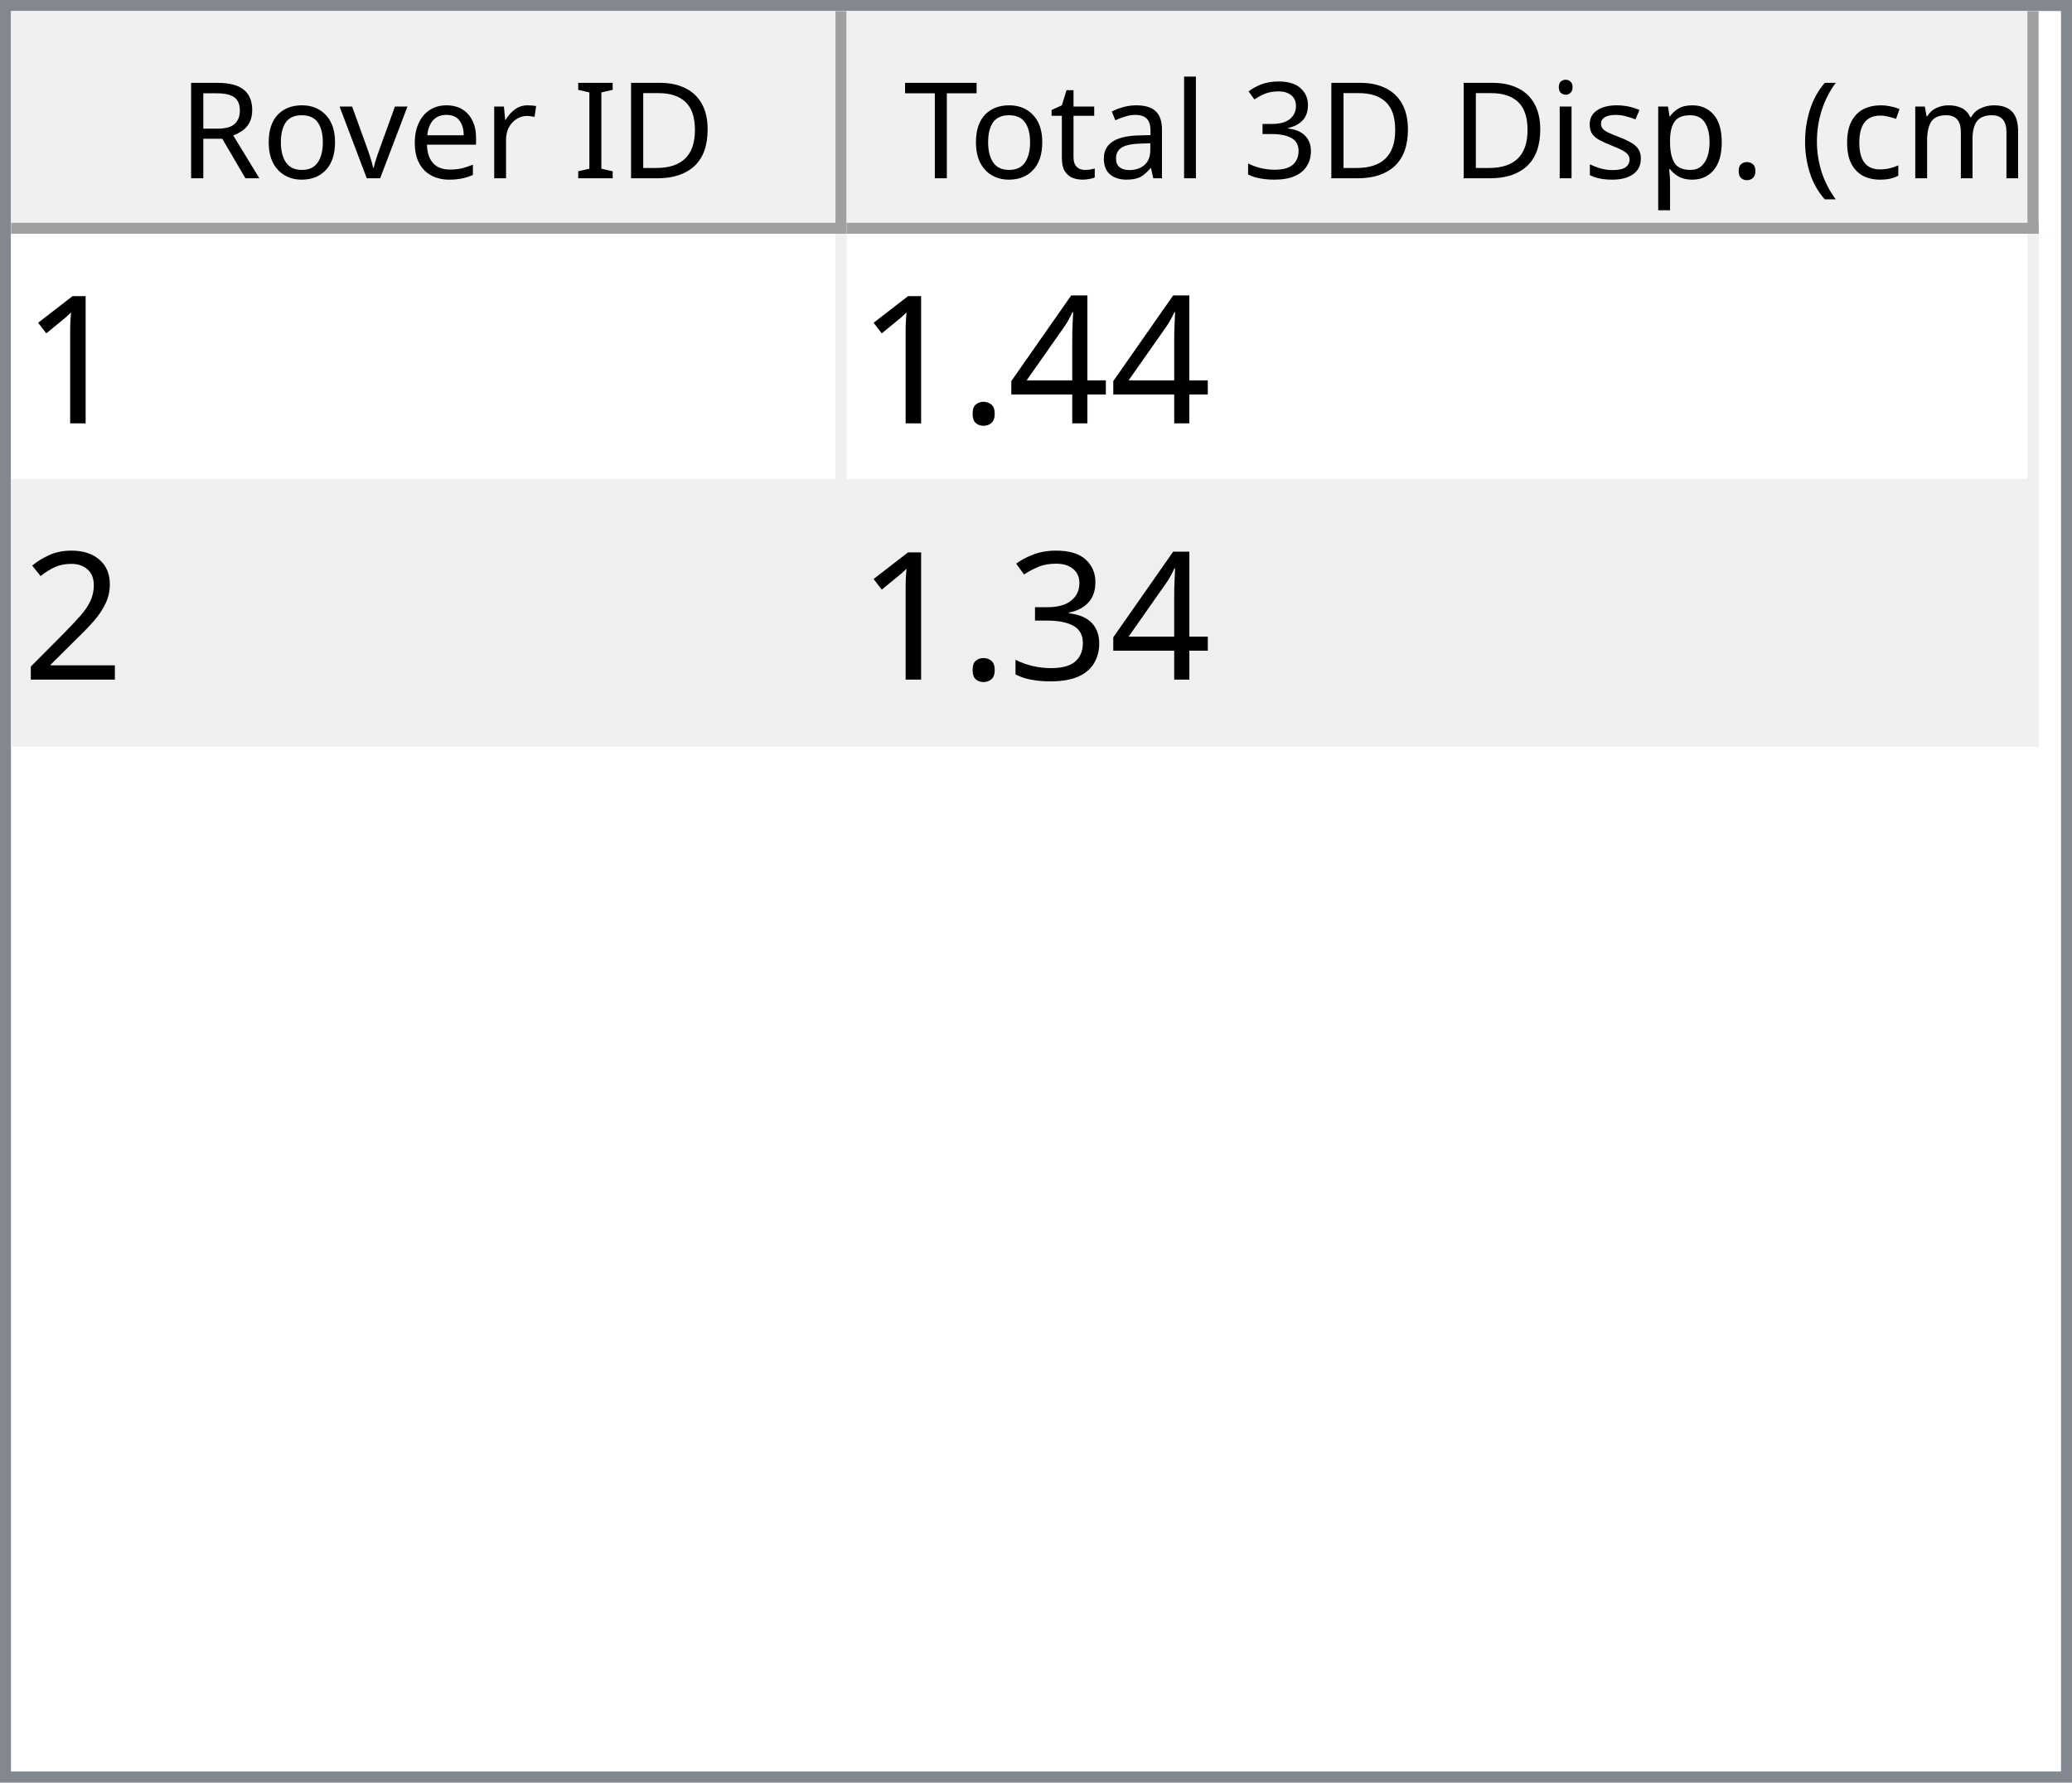
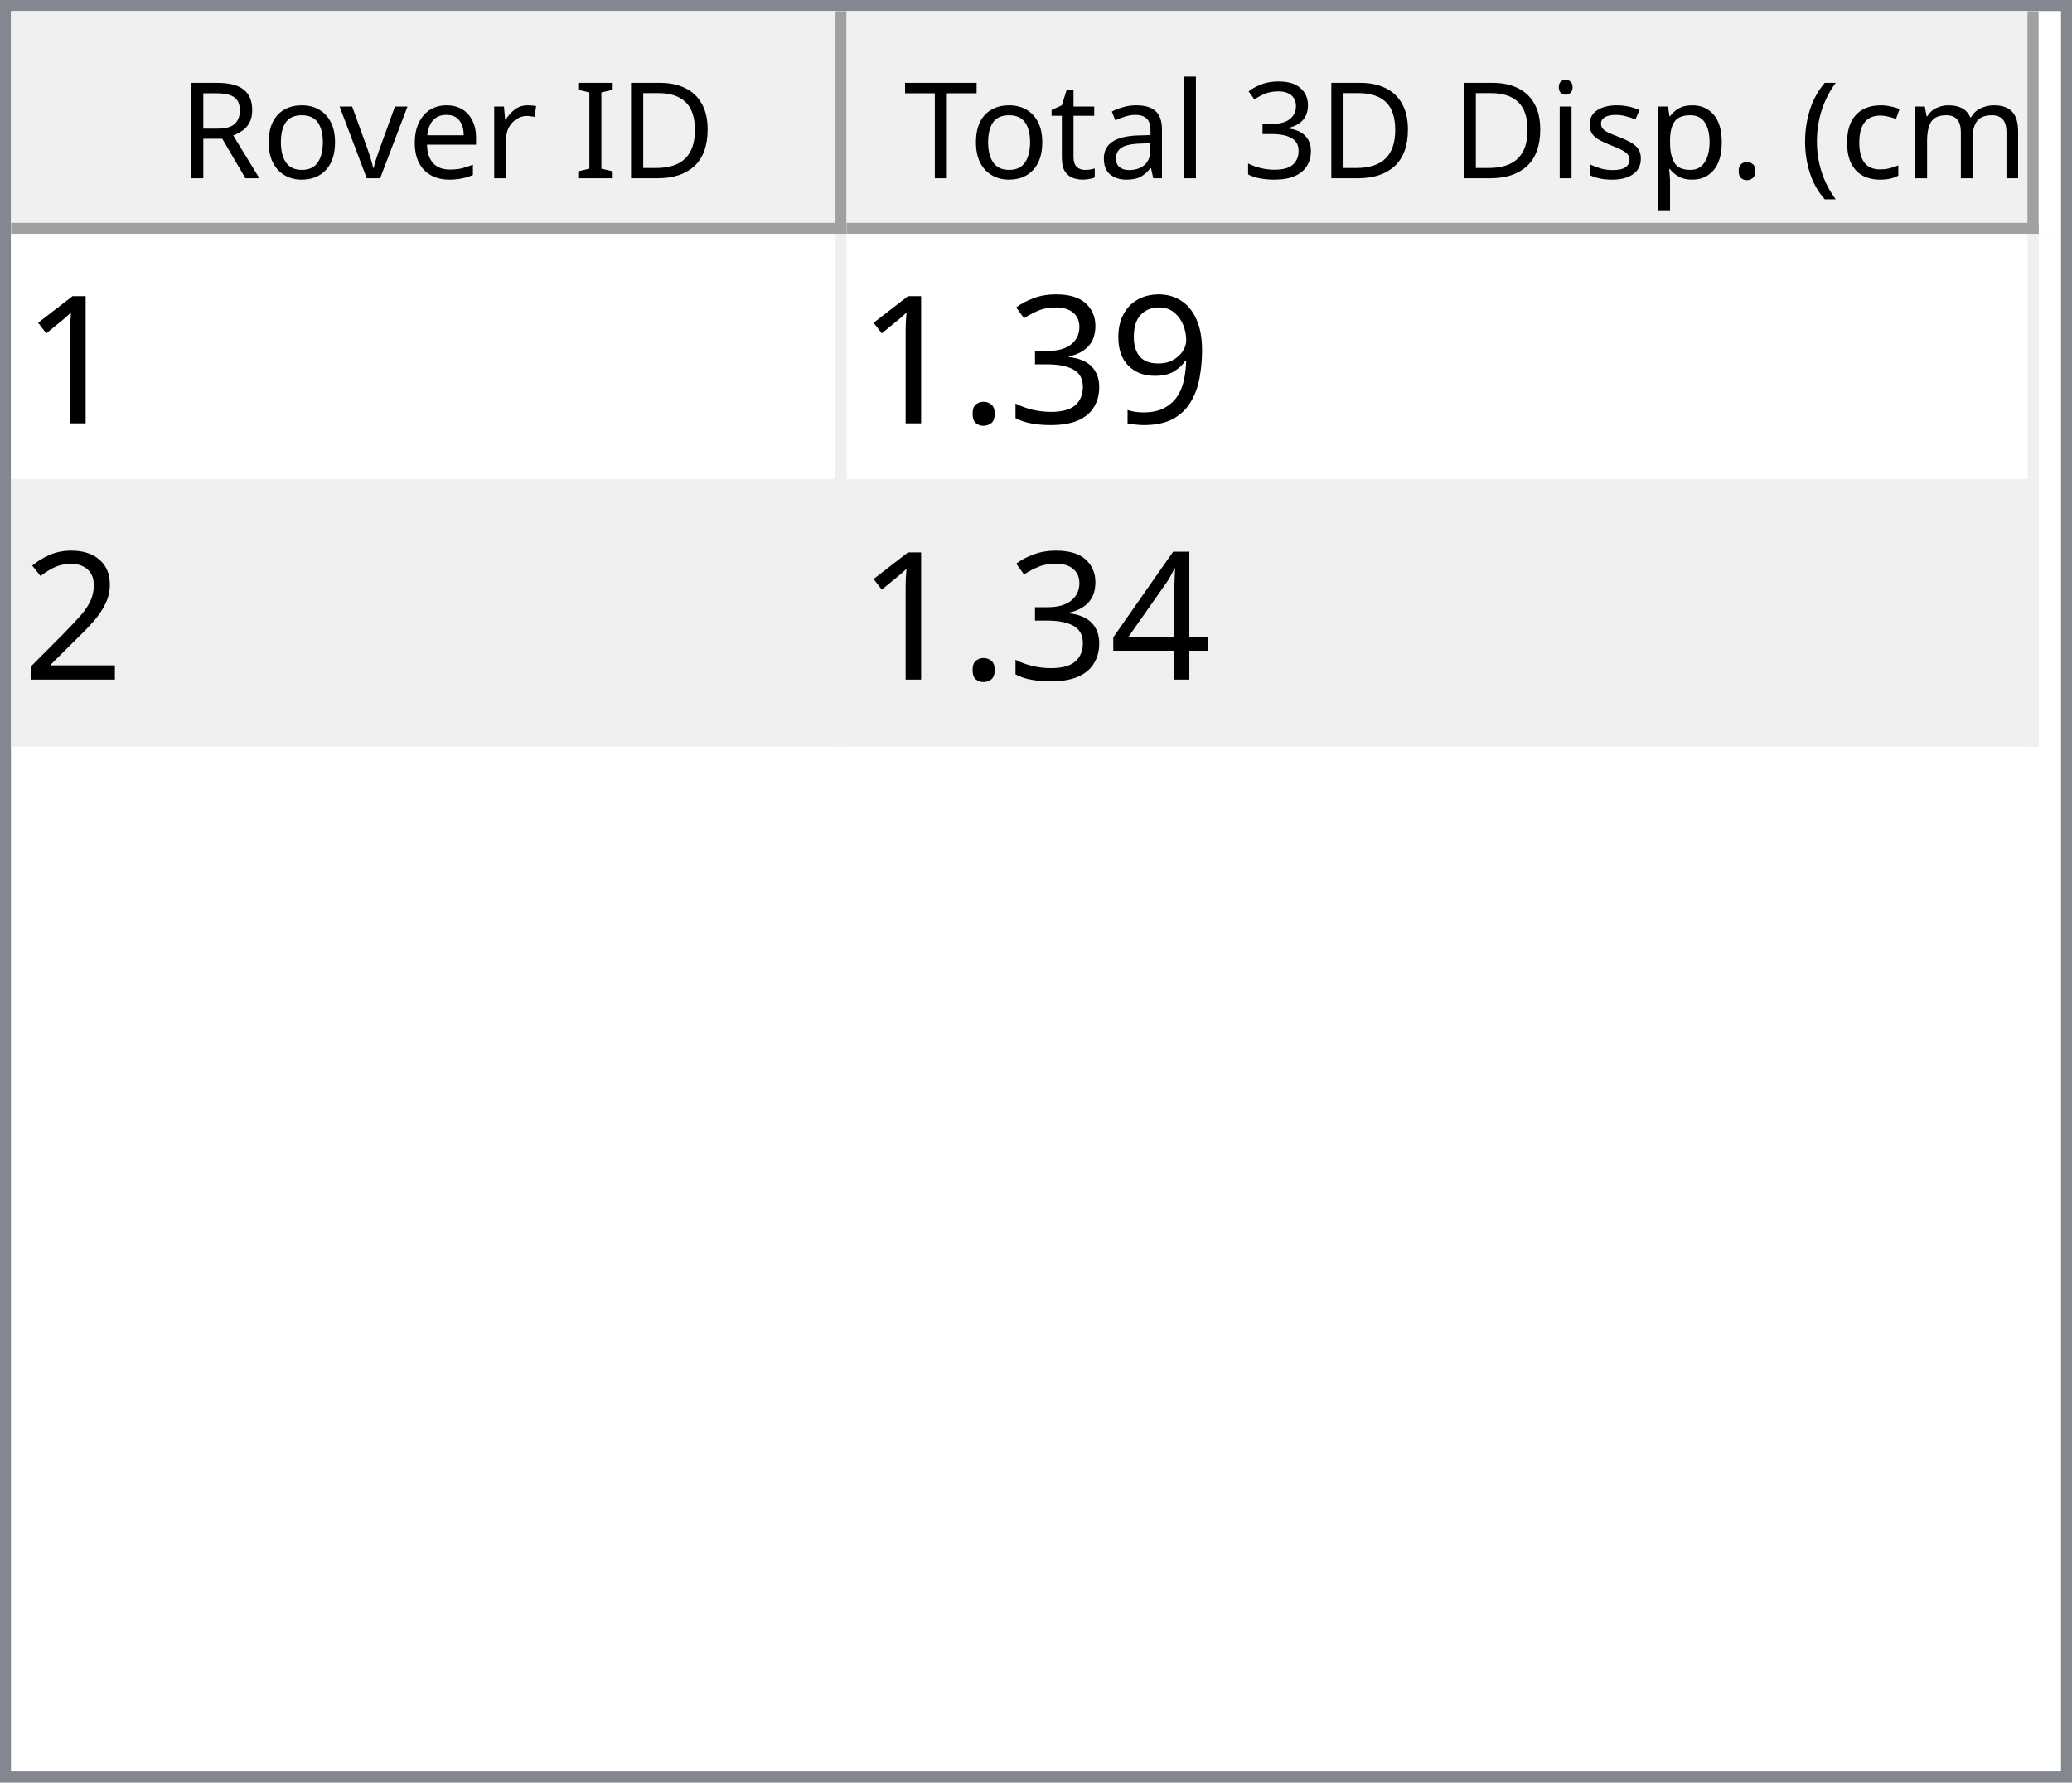
<svg xmlns="http://www.w3.org/2000/svg" style="fill-opacity:1; color-rendering:auto; color-interpolation:auto; text-rendering:auto; stroke:black; stroke-linecap:square; stroke-miterlimit:10; shape-rendering:auto; stroke-opacity:1; fill:black; stroke-dasharray:none; font-weight:normal; stroke-width:1; font-family:'Dialog'; font-style:normal; stroke-linejoin:miter; font-size:12px; stroke-dashoffset:0; image-rendering:auto;" width="186" height="160">
  <defs id="genericDefs" />
  <g>
    <defs id="defs1">
      <clipPath clipPathUnits="userSpaceOnUse" id="clipPath1">
        <path d="M0 0 L186 0 L186 160 L0 160 L0 0 Z" />
      </clipPath>
      <clipPath clipPathUnits="userSpaceOnUse" id="clipPath2">
        <path d="M0 0 L0 160 L186 160 L186 0 Z" />
      </clipPath>
      <clipPath clipPathUnits="userSpaceOnUse" id="clipPath3">
        <path d="M0 0 L0 20 L184 20 L184 0 Z" />
      </clipPath>
      <clipPath clipPathUnits="userSpaceOnUse" id="clipPath4">
        <path d="M0 0 L0 20 L75 20 L75 0 Z" />
      </clipPath>
      <clipPath clipPathUnits="userSpaceOnUse" id="clipPath5">
        <path d="M1 1 L1 19 L74 19 L74 1 Z" />
      </clipPath>
      <clipPath clipPathUnits="userSpaceOnUse" id="clipPath6">
        <path d="M0 0 L0 18 L73 18 L73 0 Z" />
      </clipPath>
      <clipPath clipPathUnits="userSpaceOnUse" id="clipPath7">
        <path d="M-0.5 -0.5 L-0.5 19.5 L74.5 19.5 L74.5 -0.5 Z" />
      </clipPath>
      <clipPath clipPathUnits="userSpaceOnUse" id="clipPath8">
        <path d="M0 0 L0 20 L107 20 L107 0 Z" />
      </clipPath>
      <clipPath clipPathUnits="userSpaceOnUse" id="clipPath9">
        <path d="M1 1 L1 19 L106 19 L106 1 Z" />
      </clipPath>
      <clipPath clipPathUnits="userSpaceOnUse" id="clipPath10">
        <path d="M0 0 L0 18 L105 18 L105 0 Z" />
      </clipPath>
      <clipPath clipPathUnits="userSpaceOnUse" id="clipPath11">
        <path d="M-0.5 -0.5 L-0.5 19.5 L106.5 19.5 L106.5 -0.5 Z" />
      </clipPath>
      <clipPath clipPathUnits="userSpaceOnUse" id="clipPath12">
        <path d="M0 0 L0 138 L184 138 L184 0 Z" />
      </clipPath>
      <clipPath clipPathUnits="userSpaceOnUse" id="clipPath13">
        <path d="M0 0 L0 46 L182 46 L182 0 Z" />
      </clipPath>
      <clipPath clipPathUnits="userSpaceOnUse" id="clipPath14">
        <path d="M-0.5 -0.5 L-0.5 45.5 L181.5 45.5 L181.5 -0.5 Z" />
      </clipPath>
      <clipPath clipPathUnits="userSpaceOnUse" id="clipPath15">
        <path d="M0 0 L0 22 L74 22 L74 0 Z" />
      </clipPath>
      <clipPath clipPathUnits="userSpaceOnUse" id="clipPath16">
        <path d="M0 0 L0 22 L106 22 L106 0 Z" />
      </clipPath>
      <font horiz-adv-x="64.551" id="font1">
        <font-face ascent="107.91" descent="25.098" units-per-em="100" style="font-style:normal; font-family:Segoe UI; font-weight:normal;" />
        <missing-glyph horiz-adv-x="64.551" d="M8.109 0 L8.109 68.266 L56.453 68.266 L56.453 0 L8.109 0 ZM15.328 7.234 L49.219 7.234 L49.219 61.031 L15.328 61.031 L15.328 7.234 Z" />
        <glyph unicode="D" horiz-adv-x="70.117" d="M9.188 0 L9.188 70.016 L28.516 70.016 Q65.531 70.016 65.531 35.891 Q65.531 19.672 55.25 9.836 Q44.969 0 27.734 0 L9.188 0 ZM17.391 62.594 L17.391 7.422 L27.828 7.422 Q41.609 7.422 49.273 14.797 Q56.938 22.172 56.938 35.688 Q56.938 62.594 28.328 62.594 L17.391 62.594 Z" />
        <glyph unicode="I" horiz-adv-x="26.611" d="M17.391 0 L9.188 0 L9.188 70.016 L17.391 70.016 L17.391 0 Z" />
        <glyph unicode=" " horiz-adv-x="27.393" d="" />
        <glyph unicode="r" horiz-adv-x="34.766" d="M34.188 41.891 Q32.078 43.5 28.125 43.5 Q23 43.5 19.555 38.672 Q16.109 33.844 16.109 25.484 L16.109 0 L8.109 0 L8.109 50 L16.109 50 L16.109 39.703 L16.312 39.703 Q18.016 44.969 21.531 47.922 Q25.047 50.875 29.391 50.875 Q32.516 50.875 34.188 50.203 L34.188 41.891 Z" />
        <glyph unicode="e" horiz-adv-x="52.295" d="M48.297 23 L12.984 23 Q13.188 14.656 17.484 10.109 Q21.781 5.562 29.297 5.562 Q37.75 5.562 44.828 11.141 L44.828 3.609 Q38.234 -1.172 27.391 -1.172 Q16.797 -1.172 10.742 5.641 Q4.688 12.453 4.688 24.812 Q4.688 36.469 11.305 43.82 Q17.922 51.172 27.734 51.172 Q37.547 51.172 42.922 44.828 Q48.297 38.484 48.297 27.203 L48.297 23 ZM40.094 29.781 Q40.047 36.719 36.75 40.578 Q33.453 44.438 27.594 44.438 Q21.922 44.438 17.969 40.383 Q14.016 36.328 13.094 29.781 L40.094 29.781 Z" />
        <glyph unicode="v" horiz-adv-x="47.9" d="M47.406 50 L27.484 0 L19.625 0 L0.688 50 L9.469 50 L22.172 13.672 Q23.578 9.672 23.922 6.688 L24.125 6.688 Q24.609 10.453 25.688 13.484 L38.969 50 L47.406 50 Z" />
        <glyph unicode="o" horiz-adv-x="58.594" d="M29 -1.172 Q17.922 -1.172 11.305 5.836 Q4.688 12.844 4.688 24.422 Q4.688 37.016 11.57 44.094 Q18.453 51.172 30.172 51.172 Q41.359 51.172 47.633 44.289 Q53.906 37.406 53.906 25.203 Q53.906 13.234 47.141 6.031 Q40.375 -1.172 29 -1.172 ZM29.594 44.438 Q21.875 44.438 17.383 39.188 Q12.891 33.938 12.891 24.703 Q12.891 15.828 17.43 10.695 Q21.969 5.562 29.594 5.562 Q37.359 5.562 41.531 10.594 Q45.703 15.625 45.703 24.906 Q45.703 34.281 41.531 39.359 Q37.359 44.438 29.594 44.438 Z" />
        <glyph unicode="R" horiz-adv-x="59.814" d="M59.375 0 L49.609 0 L37.891 19.625 Q36.281 22.359 34.766 24.289 Q33.25 26.219 31.664 27.438 Q30.078 28.656 28.25 29.219 Q26.422 29.781 24.125 29.781 L17.391 29.781 L17.391 0 L9.188 0 L9.188 70.016 L30.078 70.016 Q34.672 70.016 38.555 68.867 Q42.438 67.719 45.289 65.375 Q48.141 63.031 49.758 59.547 Q51.375 56.062 51.375 51.375 Q51.375 47.703 50.273 44.656 Q49.172 41.609 47.148 39.211 Q45.125 36.812 42.266 35.133 Q39.406 33.453 35.844 32.516 L35.844 32.328 Q37.594 31.547 38.891 30.547 Q40.188 29.547 41.359 28.18 Q42.531 26.812 43.68 25.078 Q44.828 23.344 46.234 21.047 L59.375 0 ZM17.391 62.594 L17.391 37.203 L28.516 37.203 Q31.594 37.203 34.203 38.133 Q36.812 39.062 38.719 40.797 Q40.625 42.531 41.703 45.047 Q42.781 47.562 42.781 50.688 Q42.781 56.297 39.141 59.445 Q35.5 62.594 28.609 62.594 L17.391 62.594 Z" />
        <glyph unicode=")" horiz-adv-x="30.176" d="M8.297 -15.922 L1.172 -15.922 Q16.406 2.344 16.406 26.812 Q16.406 51.469 1.078 70.016 L8.297 70.016 Q23.531 52.156 23.531 26.703 Q23.531 1.375 8.297 -15.922 Z" />
        <glyph unicode="m" horiz-adv-x="86.133" d="M79.109 0 L71.094 0 L71.094 28.719 Q71.094 37.016 68.531 40.727 Q65.969 44.438 59.906 44.438 Q54.781 44.438 51.195 39.75 Q47.609 35.062 47.609 28.516 L47.609 0 L39.594 0 L39.594 29.688 Q39.594 44.438 28.219 44.438 Q22.953 44.438 19.531 40.016 Q16.109 35.594 16.109 28.516 L16.109 0 L8.109 0 L8.109 50 L16.109 50 L16.109 42.094 L16.312 42.094 Q21.625 51.172 31.844 51.172 Q36.969 51.172 40.773 48.312 Q44.578 45.453 46 40.828 Q51.562 51.172 62.594 51.172 Q79.109 51.172 79.109 30.812 L79.109 0 Z" />
        <glyph unicode="c" horiz-adv-x="46.191" d="M42.188 2.297 Q36.422 -1.172 28.516 -1.172 Q17.828 -1.172 11.258 5.789 Q4.688 12.75 4.688 23.828 Q4.688 36.188 11.766 43.68 Q18.844 51.172 30.672 51.172 Q37.25 51.172 42.281 48.734 L42.281 40.531 Q36.719 44.438 30.375 44.438 Q22.703 44.438 17.797 38.945 Q12.891 33.453 12.891 24.516 Q12.891 15.719 17.508 10.641 Q22.125 5.562 29.891 5.562 Q36.422 5.562 42.188 9.906 L42.188 2.297 Z" />
        <glyph unicode="(" horiz-adv-x="30.176" d="M29.109 -15.922 L21.969 -15.922 Q6.844 1.375 6.844 26.703 Q6.844 52.156 21.969 70.016 L29.203 70.016 Q13.875 51.469 13.875 26.812 Q13.875 2.344 29.109 -15.922 Z" />
        <glyph unicode="." horiz-adv-x="21.68" d="M10.891 -1.078 Q8.641 -1.078 7.055 0.539 Q5.469 2.156 5.469 4.391 Q5.469 6.641 7.055 8.273 Q8.641 9.906 10.891 9.906 Q13.188 9.906 14.797 8.273 Q16.406 6.641 16.406 4.391 Q16.406 2.156 14.797 0.539 Q13.188 -1.078 10.891 -1.078 Z" />
        <glyph unicode="p" horiz-adv-x="58.789" d="M16.312 7.234 L16.109 7.234 L16.109 -23 L8.109 -23 L8.109 50 L16.109 50 L16.109 41.219 L16.312 41.219 Q22.219 51.172 33.594 51.172 Q43.266 51.172 48.688 44.461 Q54.109 37.75 54.109 26.469 Q54.109 13.922 48 6.375 Q41.891 -1.172 31.297 -1.172 Q21.578 -1.172 16.312 7.234 ZM16.109 27.391 L16.109 20.406 Q16.109 14.203 20.141 9.883 Q24.172 5.562 30.375 5.562 Q37.641 5.562 41.773 11.133 Q45.906 16.703 45.906 26.609 Q45.906 34.969 42.047 39.703 Q38.188 44.438 31.594 44.438 Q24.609 44.438 20.359 39.578 Q16.109 34.719 16.109 27.391 Z" />
        <glyph unicode="s" horiz-adv-x="42.432" d="M5.078 1.812 L5.078 10.406 Q11.625 5.562 19.484 5.562 Q30.031 5.562 30.031 12.594 Q30.031 14.594 29.125 15.992 Q28.219 17.391 26.68 18.461 Q25.141 19.531 23.07 20.383 Q21 21.234 18.609 22.172 Q15.281 23.484 12.766 24.828 Q10.25 26.172 8.57 27.859 Q6.891 29.547 6.031 31.695 Q5.172 33.844 5.172 36.719 Q5.172 40.234 6.789 42.945 Q8.406 45.656 11.086 47.484 Q13.766 49.312 17.211 50.242 Q20.656 51.172 24.312 51.172 Q30.812 51.172 35.938 48.922 L35.938 40.828 Q30.422 44.438 23.25 44.438 Q21 44.438 19.195 43.922 Q17.391 43.406 16.094 42.477 Q14.797 41.547 14.086 40.258 Q13.375 38.969 13.375 37.406 Q13.375 35.453 14.086 34.133 Q14.797 32.812 16.164 31.789 Q17.531 30.766 19.484 29.938 Q21.438 29.109 23.922 28.125 Q27.25 26.859 29.883 25.516 Q32.516 24.172 34.375 22.484 Q36.234 20.797 37.234 18.602 Q38.234 16.406 38.234 13.375 Q38.234 9.672 36.602 6.938 Q34.969 4.203 32.234 2.398 Q29.5 0.594 25.93 -0.289 Q22.359 -1.172 18.453 -1.172 Q10.75 -1.172 5.078 1.812 Z" />
        <glyph unicode="i" horiz-adv-x="24.219" d="M12.203 62.703 Q10.062 62.703 8.547 64.164 Q7.031 65.625 7.031 67.875 Q7.031 70.125 8.547 71.609 Q10.062 73.094 12.203 73.094 Q14.406 73.094 15.945 71.609 Q17.484 70.125 17.484 67.875 Q17.484 65.719 15.945 64.211 Q14.406 62.703 12.203 62.703 ZM16.109 0 L8.109 0 L8.109 50 L16.109 50 L16.109 0 Z" />
        <glyph unicode="3" horiz-adv-x="53.906" d="M46.531 19.828 Q46.531 15.094 44.75 11.211 Q42.969 7.328 39.719 4.57 Q36.469 1.812 31.93 0.297 Q27.391 -1.219 21.922 -1.219 Q11.922 -1.219 6 2.594 L6 11.188 Q13.094 5.609 22.219 5.609 Q25.875 5.609 28.828 6.539 Q31.781 7.469 33.906 9.227 Q36.031 10.984 37.18 13.477 Q38.328 15.969 38.328 19.094 Q38.328 32.812 18.797 32.812 L12.984 32.812 L12.984 39.594 L18.5 39.594 Q35.797 39.594 35.797 52.484 Q35.797 64.406 22.609 64.406 Q15.188 64.406 8.688 59.422 L8.688 67.188 Q15.375 71.188 24.609 71.188 Q29 71.188 32.57 69.969 Q36.141 68.75 38.68 66.555 Q41.219 64.359 42.609 61.281 Q44 58.203 44 54.5 Q44 40.672 30.031 36.719 L30.031 36.531 Q33.594 36.141 36.625 34.797 Q39.656 33.453 41.852 31.305 Q44.047 29.156 45.289 26.25 Q46.531 23.344 46.531 19.828 Z" />
        <glyph unicode="l" horiz-adv-x="24.219" d="M16.109 0 L8.109 0 L8.109 74.031 L16.109 74.031 L16.109 0 Z" />
        <glyph unicode="a" horiz-adv-x="50.879" d="M43.891 0 L35.891 0 L35.891 7.812 L35.688 7.812 Q30.469 -1.172 20.312 -1.172 Q12.844 -1.172 8.617 2.781 Q4.391 6.734 4.391 13.281 Q4.391 27.297 20.906 29.594 L35.891 31.688 Q35.891 44.438 25.594 44.438 Q16.547 44.438 9.281 38.281 L9.281 46.484 Q16.656 51.172 26.266 51.172 Q43.891 51.172 43.891 32.516 L43.891 0 ZM35.891 25.297 L23.828 23.641 Q18.266 22.859 15.43 20.875 Q12.594 18.891 12.594 13.875 Q12.594 10.203 15.211 7.883 Q17.828 5.562 22.172 5.562 Q28.125 5.562 32.008 9.742 Q35.891 13.922 35.891 20.312 L35.891 25.297 Z" />
        <glyph unicode="t" horiz-adv-x="33.887" d="M31.297 0.484 Q28.469 -1.078 23.828 -1.078 Q10.688 -1.078 10.688 13.578 L10.688 43.172 L2.094 43.172 L2.094 50 L10.688 50 L10.688 62.203 L18.703 64.797 L18.703 50 L31.297 50 L31.297 43.172 L18.703 43.172 L18.703 14.984 Q18.703 9.969 20.414 7.82 Q22.125 5.672 26.078 5.672 Q29.109 5.672 31.297 7.328 L31.297 0.484 Z" />
        <glyph unicode="T" horiz-adv-x="52.393" d="M50.594 62.594 L30.375 62.594 L30.375 0 L22.172 0 L22.172 62.594 L2 62.594 L2 70.016 L50.594 70.016 L50.594 62.594 Z" />
      </font>
      <font horiz-adv-x="75.0" id="font2">
        <font-face ascent="100.537" descent="21.973" units-per-em="100" style="font-style:normal; font-family:sans-serif; font-weight:normal;" />
        <missing-glyph horiz-adv-x="75.0" d="M12.5 0 L12.5 62.5 L62.5 62.5 L62.5 0 L12.5 0 ZM14.062 1.562 L60.938 1.562 L60.938 60.938 L14.062 60.938 L14.062 1.562 Z" />
        <glyph unicode="1" horiz-adv-x="55.615" d="M37.25 0 L28.469 0 L28.469 56 Q25.297 52.984 20.141 49.953 Q14.984 46.922 10.891 45.406 L10.891 53.906 Q18.266 57.375 23.781 62.305 Q29.297 67.234 31.594 71.875 L37.25 71.875 L37.25 0 Z" />
-         <glyph unicode="4" horiz-adv-x="55.615" d="M32.328 0 L32.328 17.141 L1.266 17.141 L1.266 25.203 L33.938 71.578 L41.109 71.578 L41.109 25.203 L50.781 25.203 L50.781 17.141 L41.109 17.141 L41.109 0 L32.328 0 ZM32.328 25.203 L32.328 57.469 L9.906 25.203 L32.328 25.203 Z" />
+         <glyph unicode="9" horiz-adv-x="55.615" d="M5.469 16.547 L13.922 17.328 Q14.984 11.375 18.016 8.688 Q21.047 6 25.781 6 Q29.828 6 32.883 7.859 Q35.938 9.719 37.891 12.82 Q39.844 15.922 41.164 21.195 Q42.484 26.469 42.484 31.938 Q42.484 32.516 42.438 33.688 Q39.797 29.5 35.234 26.883 Q30.672 24.266 25.344 24.266 Q16.453 24.266 10.305 30.711 Q4.156 37.156 4.156 47.703 Q4.156 58.594 10.578 65.234 Q17 71.875 26.656 71.875 Q33.641 71.875 39.43 68.117 Q45.219 64.359 48.219 57.398 Q51.219 50.438 51.219 37.25 Q51.219 23.531 48.242 15.406 Q45.266 7.281 39.383 3.031 Q33.5 -1.219 25.594 -1.219 Q17.188 -1.219 11.867 3.445 Q6.547 8.109 5.469 16.547 ZM41.453 48.141 Q41.453 55.719 37.43 60.156 Q33.406 64.594 27.734 64.594 Q21.875 64.594 17.531 59.812 Q13.188 55.031 13.188 47.406 Q13.188 40.578 17.312 36.305 Q21.438 32.031 27.484 32.031 Q33.594 32.031 37.523 36.305 Q41.453 40.578 41.453 48.141 Z" />
+         <glyph unicode="3" horiz-adv-x="55.615" d="M4.203 18.891 L12.984 20.062 Q14.5 12.594 18.141 9.297 Q21.781 6 27 6 Q33.203 6 37.477 10.297 Q41.75 14.594 41.75 20.953 Q41.75 27 37.797 30.93 Q33.844 34.859 27.734 34.859 Q25.25 34.859 21.531 33.891 L22.516 41.609 Q23.391 41.5 23.922 41.5 Q29.547 41.5 34.039 44.43 Q38.531 47.359 38.531 53.469 Q38.531 58.297 35.258 61.477 Q31.984 64.656 26.812 64.656 Q21.688 64.656 18.266 61.43 Q14.844 58.203 13.875 51.766 L5.078 53.328 Q6.688 62.156 12.398 67.016 Q18.109 71.875 26.609 71.875 Q32.469 71.875 37.398 69.359 Q42.328 66.844 44.945 62.5 Q47.562 58.156 47.562 53.266 Q47.562 48.641 45.07 44.828 Q42.578 41.016 37.703 38.766 Q44.047 37.312 47.562 32.695 Q51.078 28.078 51.078 21.141 Q51.078 11.766 44.242 5.25 Q37.406 -1.266 26.953 -1.266 Q17.531 -1.266 11.305 4.352 Q5.078 9.969 4.203 18.891 Z" />
        <glyph unicode="." horiz-adv-x="27.783" d="M9.078 0 L9.078 10.016 L19.094 10.016 L19.094 0 L9.078 0 Z" />
        <glyph unicode="2" horiz-adv-x="55.615" d="M50.344 8.453 L50.344 0 L3.031 0 Q2.938 3.172 4.047 6.109 Q5.859 10.938 9.836 15.625 Q13.812 20.312 21.344 26.469 Q33.016 36.031 37.117 41.625 Q41.219 47.219 41.219 52.203 Q41.219 57.422 37.477 61.008 Q33.734 64.594 27.734 64.594 Q21.391 64.594 17.578 60.789 Q13.766 56.984 13.719 50.25 L4.688 51.172 Q5.609 61.281 11.664 66.578 Q17.719 71.875 27.938 71.875 Q38.234 71.875 44.242 66.164 Q50.25 60.453 50.25 52 Q50.25 47.703 48.492 43.555 Q46.734 39.406 42.656 34.812 Q38.578 30.219 29.109 22.219 Q21.188 15.578 18.945 13.211 Q16.703 10.844 15.234 8.453 L50.344 8.453 Z" />
-         <glyph unicode="3" horiz-adv-x="55.615" d="M4.203 18.891 L12.984 20.062 Q14.5 12.594 18.141 9.297 Q21.781 6 27 6 Q33.203 6 37.477 10.297 Q41.75 14.594 41.75 20.953 Q41.75 27 37.797 30.93 Q33.844 34.859 27.734 34.859 Q25.25 34.859 21.531 33.891 L22.516 41.609 Q23.391 41.5 23.922 41.5 Q29.547 41.5 34.039 44.43 Q38.531 47.359 38.531 53.469 Q38.531 58.297 35.258 61.477 Q31.984 64.656 26.812 64.656 Q21.688 64.656 18.266 61.43 Q14.844 58.203 13.875 51.766 L5.078 53.328 Q6.688 62.156 12.398 67.016 Q18.109 71.875 26.609 71.875 Q32.469 71.875 37.398 69.359 Q42.328 66.844 44.945 62.5 Q47.562 58.156 47.562 53.266 Q47.562 48.641 45.07 44.828 Q42.578 41.016 37.703 38.766 Q44.047 37.312 47.562 32.695 Q51.078 28.078 51.078 21.141 Q51.078 11.766 44.242 5.25 Q37.406 -1.266 26.953 -1.266 Q17.531 -1.266 11.305 4.352 Q5.078 9.969 4.203 18.891 Z" />
+         <glyph unicode="4" horiz-adv-x="55.615" d="M32.328 0 L32.328 17.141 L1.266 17.141 L1.266 25.203 L33.938 71.578 L41.109 71.578 L41.109 25.203 L50.781 25.203 L50.781 17.141 L41.109 17.141 L41.109 0 L32.328 0 ZM32.328 25.203 L32.328 57.469 L9.906 25.203 L32.328 25.203 Z" />
      </font>
    </defs>
    <g style="fill:white; stroke:white;">
      <rect x="0" y="0" width="186" style="clip-path:url(#clipPath1); stroke:none;" height="160" />
    </g>
    <g style="fill:white; text-rendering:optimizeSpeed; color-rendering:optimizeSpeed; image-rendering:optimizeSpeed; shape-rendering:crispEdges; stroke:white; color-interpolation:sRGB;">
      <rect x="0" width="186" height="160" y="0" style="stroke:none;" />
      <path style="stroke:none;" d="M0 160 L186 160 L186 0 L0 0 Z" />
    </g>
    <g style="fill:rgb(240,240,240); font-family:'Segoe UI'; stroke:rgb(240,240,240);">
      <rect x="0" y="0" width="186" style="clip-path:url(#clipPath2); stroke:none;" height="160" />
    </g>
    <g style="fill:rgb(130,135,144); font-family:'Segoe UI'; stroke:rgb(130,135,144);">
      <path d="M0 0 L186 0 L186 160 L0 160 L0 0 ZM1 1 L185 1 L185 159 L1 159 L1 1 Z" style="fill-rule:evenodd; clip-path:url(#clipPath2); stroke:none;" />
    </g>
    <g style="fill:white; font-family:'Segoe UI'; stroke:white;" transform="translate(1,1)">
      <rect x="0" y="0" width="184" style="clip-path:url(#clipPath3); stroke:none;" height="20" />
    </g>
    <g style="fill:rgb(240,240,240); font-family:'Segoe UI'; stroke:rgb(240,240,240);" transform="translate(1,1)">
      <rect x="0" y="0" width="75" style="clip-path:url(#clipPath4); stroke:none;" height="20" />
    </g>
    <g style="font-family:'Segoe UI';" transform="translate(2,2)">
      <text x="14" xml:space="preserve" y="14" style="clip-path:url(#clipPath6); stroke:none;">Rover ID</text>
    </g>
    <g style="fill:rgb(160,160,160); font-family:'Segoe UI'; stroke:rgb(160,160,160); stroke-linejoin:bevel;" transform="translate(1.5,1.5)">
      <line x1="74" x2="74" y1="0" style="fill:none; clip-path:url(#clipPath7);" y2="19" />
    </g>
    <g style="fill:rgb(160,160,160); font-family:'Segoe UI'; stroke:rgb(160,160,160); stroke-linejoin:bevel;" transform="matrix(1,0,0,1,1,1) translate(0.5,0.5)">
      <line x1="0" x2="74" y1="19" style="fill:none; clip-path:url(#clipPath7);" y2="19" />
    </g>
    <g style="fill:rgb(240,240,240); font-family:'Segoe UI'; stroke:rgb(240,240,240);" transform="translate(76,1)">
      <rect x="0" y="0" width="107" style="clip-path:url(#clipPath8); stroke:none;" height="20" />
    </g>
    <g style="font-family:'Segoe UI';" transform="translate(77,2)">
      <text x="1" xml:space="preserve" y="14" style="clip-path:url(#clipPath10); stroke:none;"> Total 3D Disp. (cm)</text>
    </g>
    <g style="fill:rgb(160,160,160); font-family:'Segoe UI'; stroke:rgb(160,160,160); stroke-linejoin:bevel;" transform="translate(76.5,1.5)">
      <line x1="106" x2="106" y1="0" style="fill:none; clip-path:url(#clipPath11);" y2="19" />
    </g>
    <g style="fill:rgb(160,160,160); font-family:'Segoe UI'; stroke:rgb(160,160,160); stroke-linejoin:bevel;" transform="matrix(1,0,0,1,76,1) translate(0.5,0.5)">
      <line x1="0" x2="106" y1="19" style="fill:none; clip-path:url(#clipPath11);" y2="19" />
    </g>
    <g style="fill:white; font-family:'Segoe UI'; stroke:white;" transform="translate(1,21)">
      <rect x="0" y="0" width="184" style="clip-path:url(#clipPath12); stroke:none;" height="138" />
    </g>
    <g style="fill:rgb(240,240,240); font-size:16px; font-family:sans-serif; stroke:rgb(240,240,240);" transform="translate(1,21)">
      <rect x="0" y="0" width="182" style="clip-path:url(#clipPath13); stroke:none;" height="46" />
      <line transform="translate(0.5,0.5)" x1="0" x2="181" y1="22" style="clip-path:url(#clipPath14); fill:none; stroke-linejoin:bevel;" y2="22" />
    </g>
    <g transform="matrix(1,0,0,1,1,21) translate(0.5,0.5)" style="fill:rgb(240,240,240); font-size:16px; font-family:sans-serif; stroke:rgb(240,240,240); stroke-linejoin:bevel;">
      <line x1="0" x2="181" y1="45" style="fill:none; clip-path:url(#clipPath14);" y2="45" />
    </g>
    <g transform="matrix(1,0,0,1,1,21) translate(0.5,0.5)" style="fill:rgb(240,240,240); font-size:16px; font-family:sans-serif; stroke:rgb(240,240,240); stroke-linejoin:bevel;">
      <line x1="74" x2="74" y1="0" style="fill:none; clip-path:url(#clipPath14);" y2="45" />
    </g>
    <g transform="matrix(1,0,0,1,1,21) translate(0.5,0.5)" style="fill:rgb(240,240,240); font-size:16px; font-family:sans-serif; stroke:rgb(240,240,240); stroke-linejoin:bevel;">
      <line x1="181" x2="181" y1="0" style="fill:none; clip-path:url(#clipPath14);" y2="45" />
    </g>
    <g style="fill:white; font-size:16px; font-family:sans-serif; stroke:white;" transform="matrix(1,0,0,1,1,21)">
      <rect x="0" y="0" width="74" style="clip-path:url(#clipPath15); stroke:none;" height="22" />
      <text x="1" y="17" style="fill:black; clip-path:url(#clipPath15); stroke:none;" xml:space="preserve">1</text>
    </g>
    <g style="fill:white; font-size:16px; font-family:sans-serif; stroke:white;" transform="matrix(1,0,0,1,1,21) translate(75,0)">
      <rect x="0" y="0" width="106" style="clip-path:url(#clipPath16); stroke:none;" height="22" />
-       <text x="1" y="17" style="fill:black; clip-path:url(#clipPath16); stroke:none;" xml:space="preserve">1.44</text>
+       <text x="1" y="17" style="fill:black; clip-path:url(#clipPath16); stroke:none;" xml:space="preserve">1.39</text>
    </g>
    <g style="fill:rgb(239,239,239); font-size:16px; font-family:sans-serif; stroke:rgb(239,239,239);" transform="matrix(1,0,0,1,1,21) translate(0,23)">
      <rect x="0" y="0" width="74" style="clip-path:url(#clipPath15); stroke:none;" height="22" />
      <text x="1" y="17" style="fill:black; clip-path:url(#clipPath15); stroke:none;" xml:space="preserve">2</text>
    </g>
    <g style="fill:rgb(239,239,239); font-size:16px; font-family:sans-serif; stroke:rgb(239,239,239);" transform="matrix(1,0,0,1,1,21) translate(75,23)">
      <rect x="0" y="0" width="106" style="clip-path:url(#clipPath16); stroke:none;" height="22" />
      <text x="1" y="17" style="fill:black; clip-path:url(#clipPath16); stroke:none;" xml:space="preserve">1.34</text>
    </g>
  </g>
</svg>
